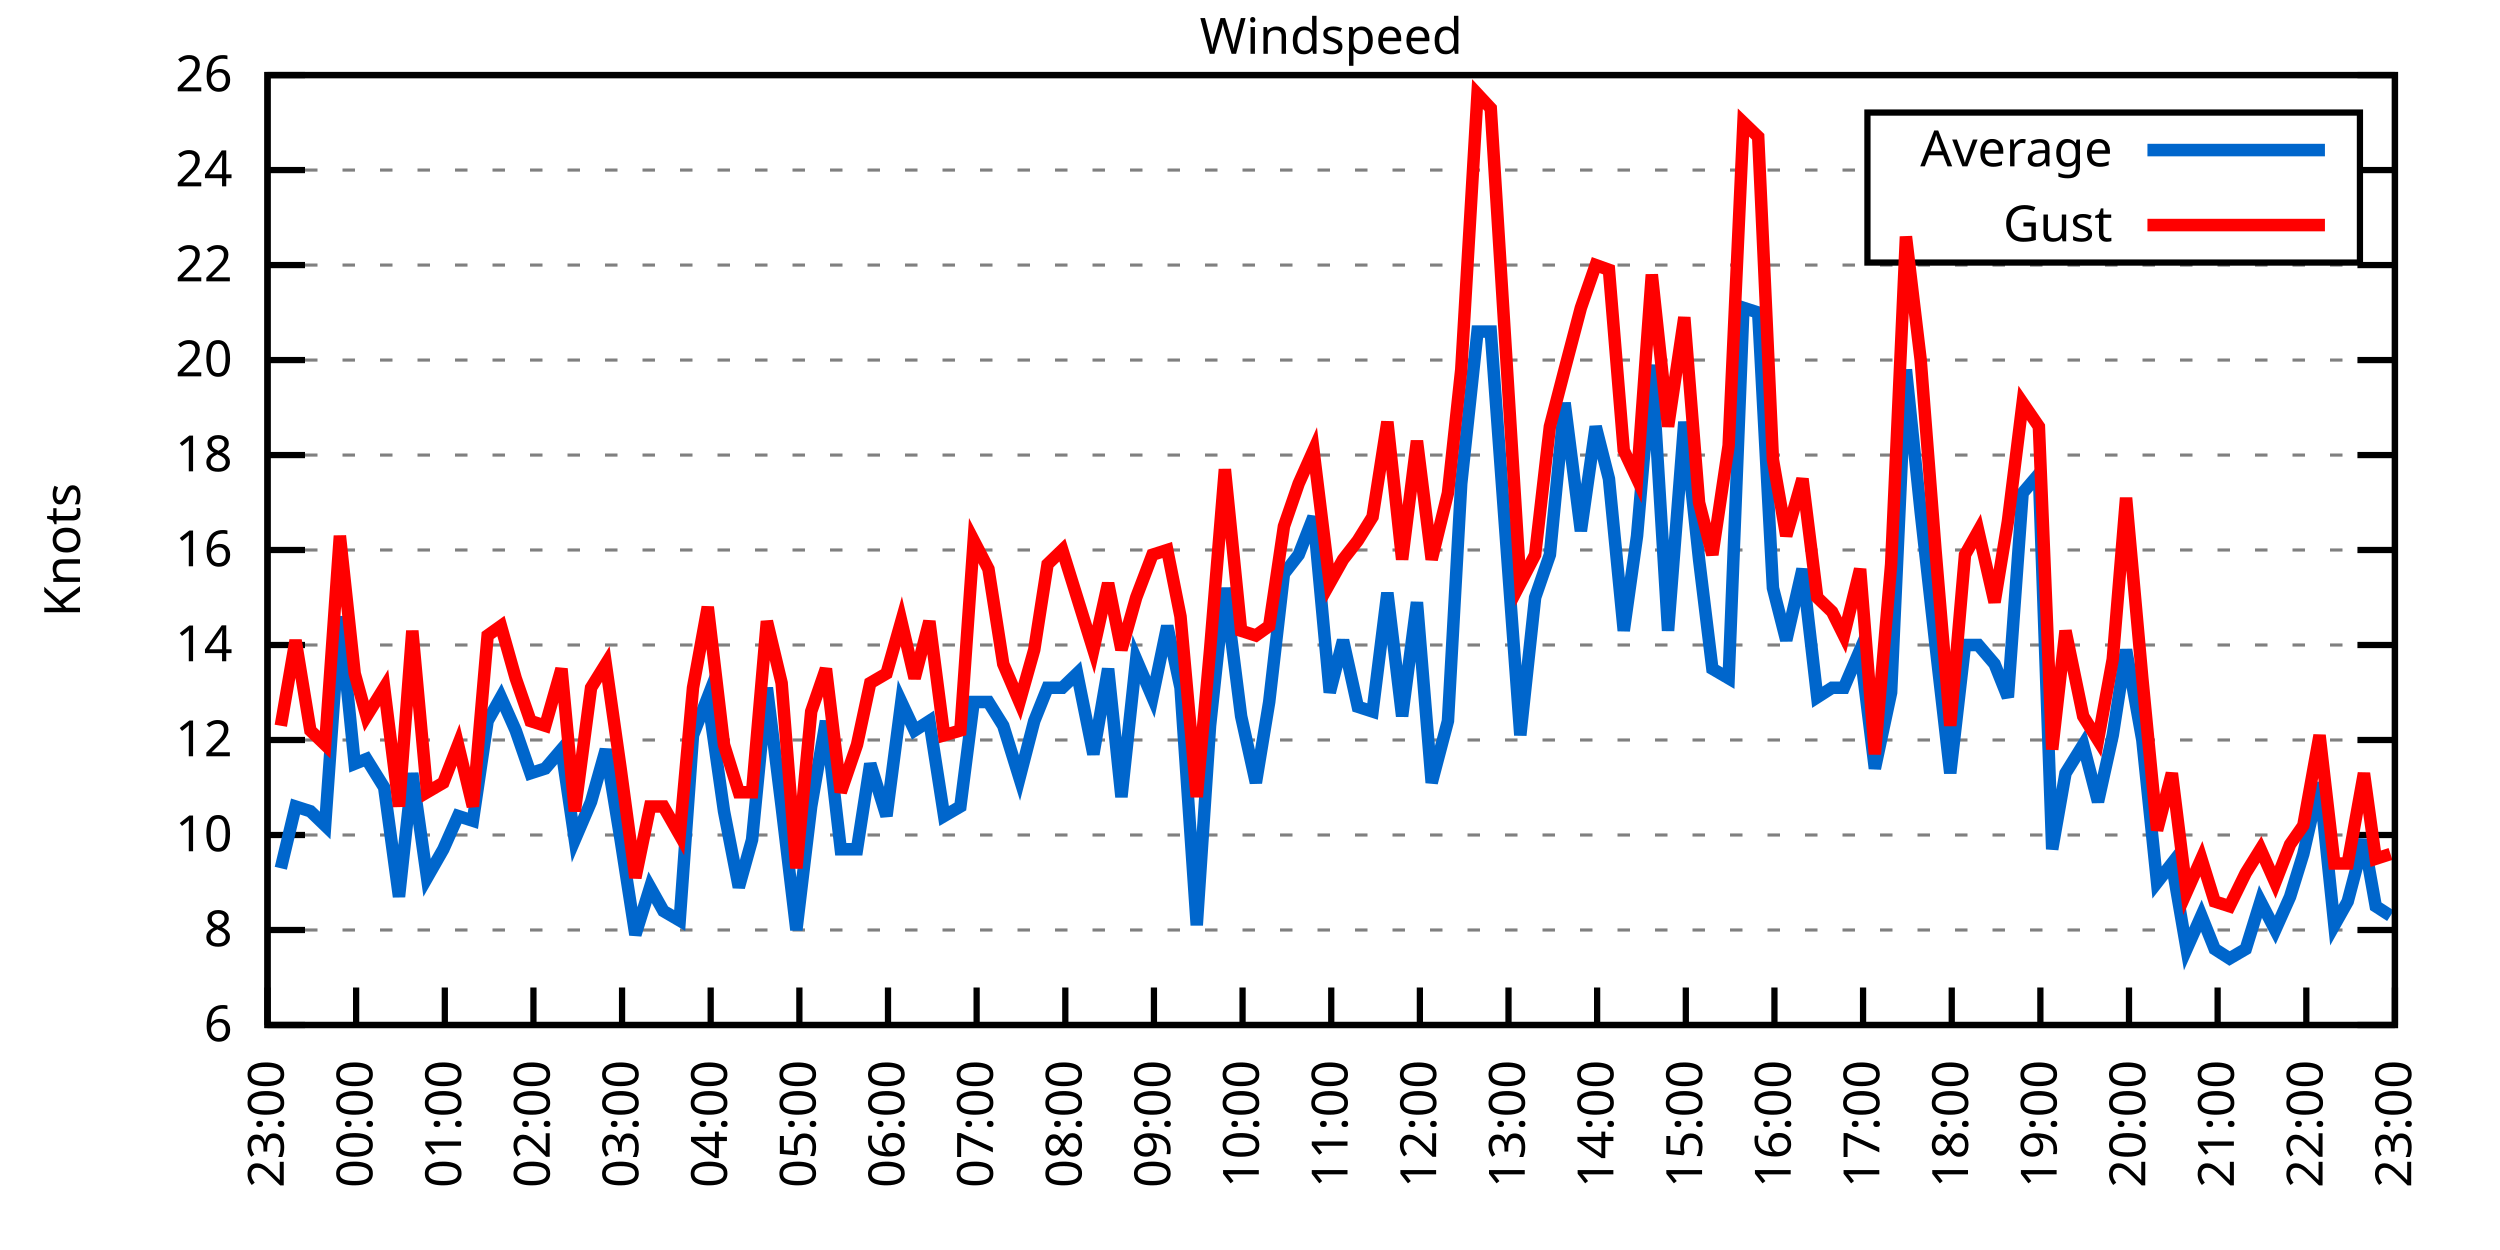
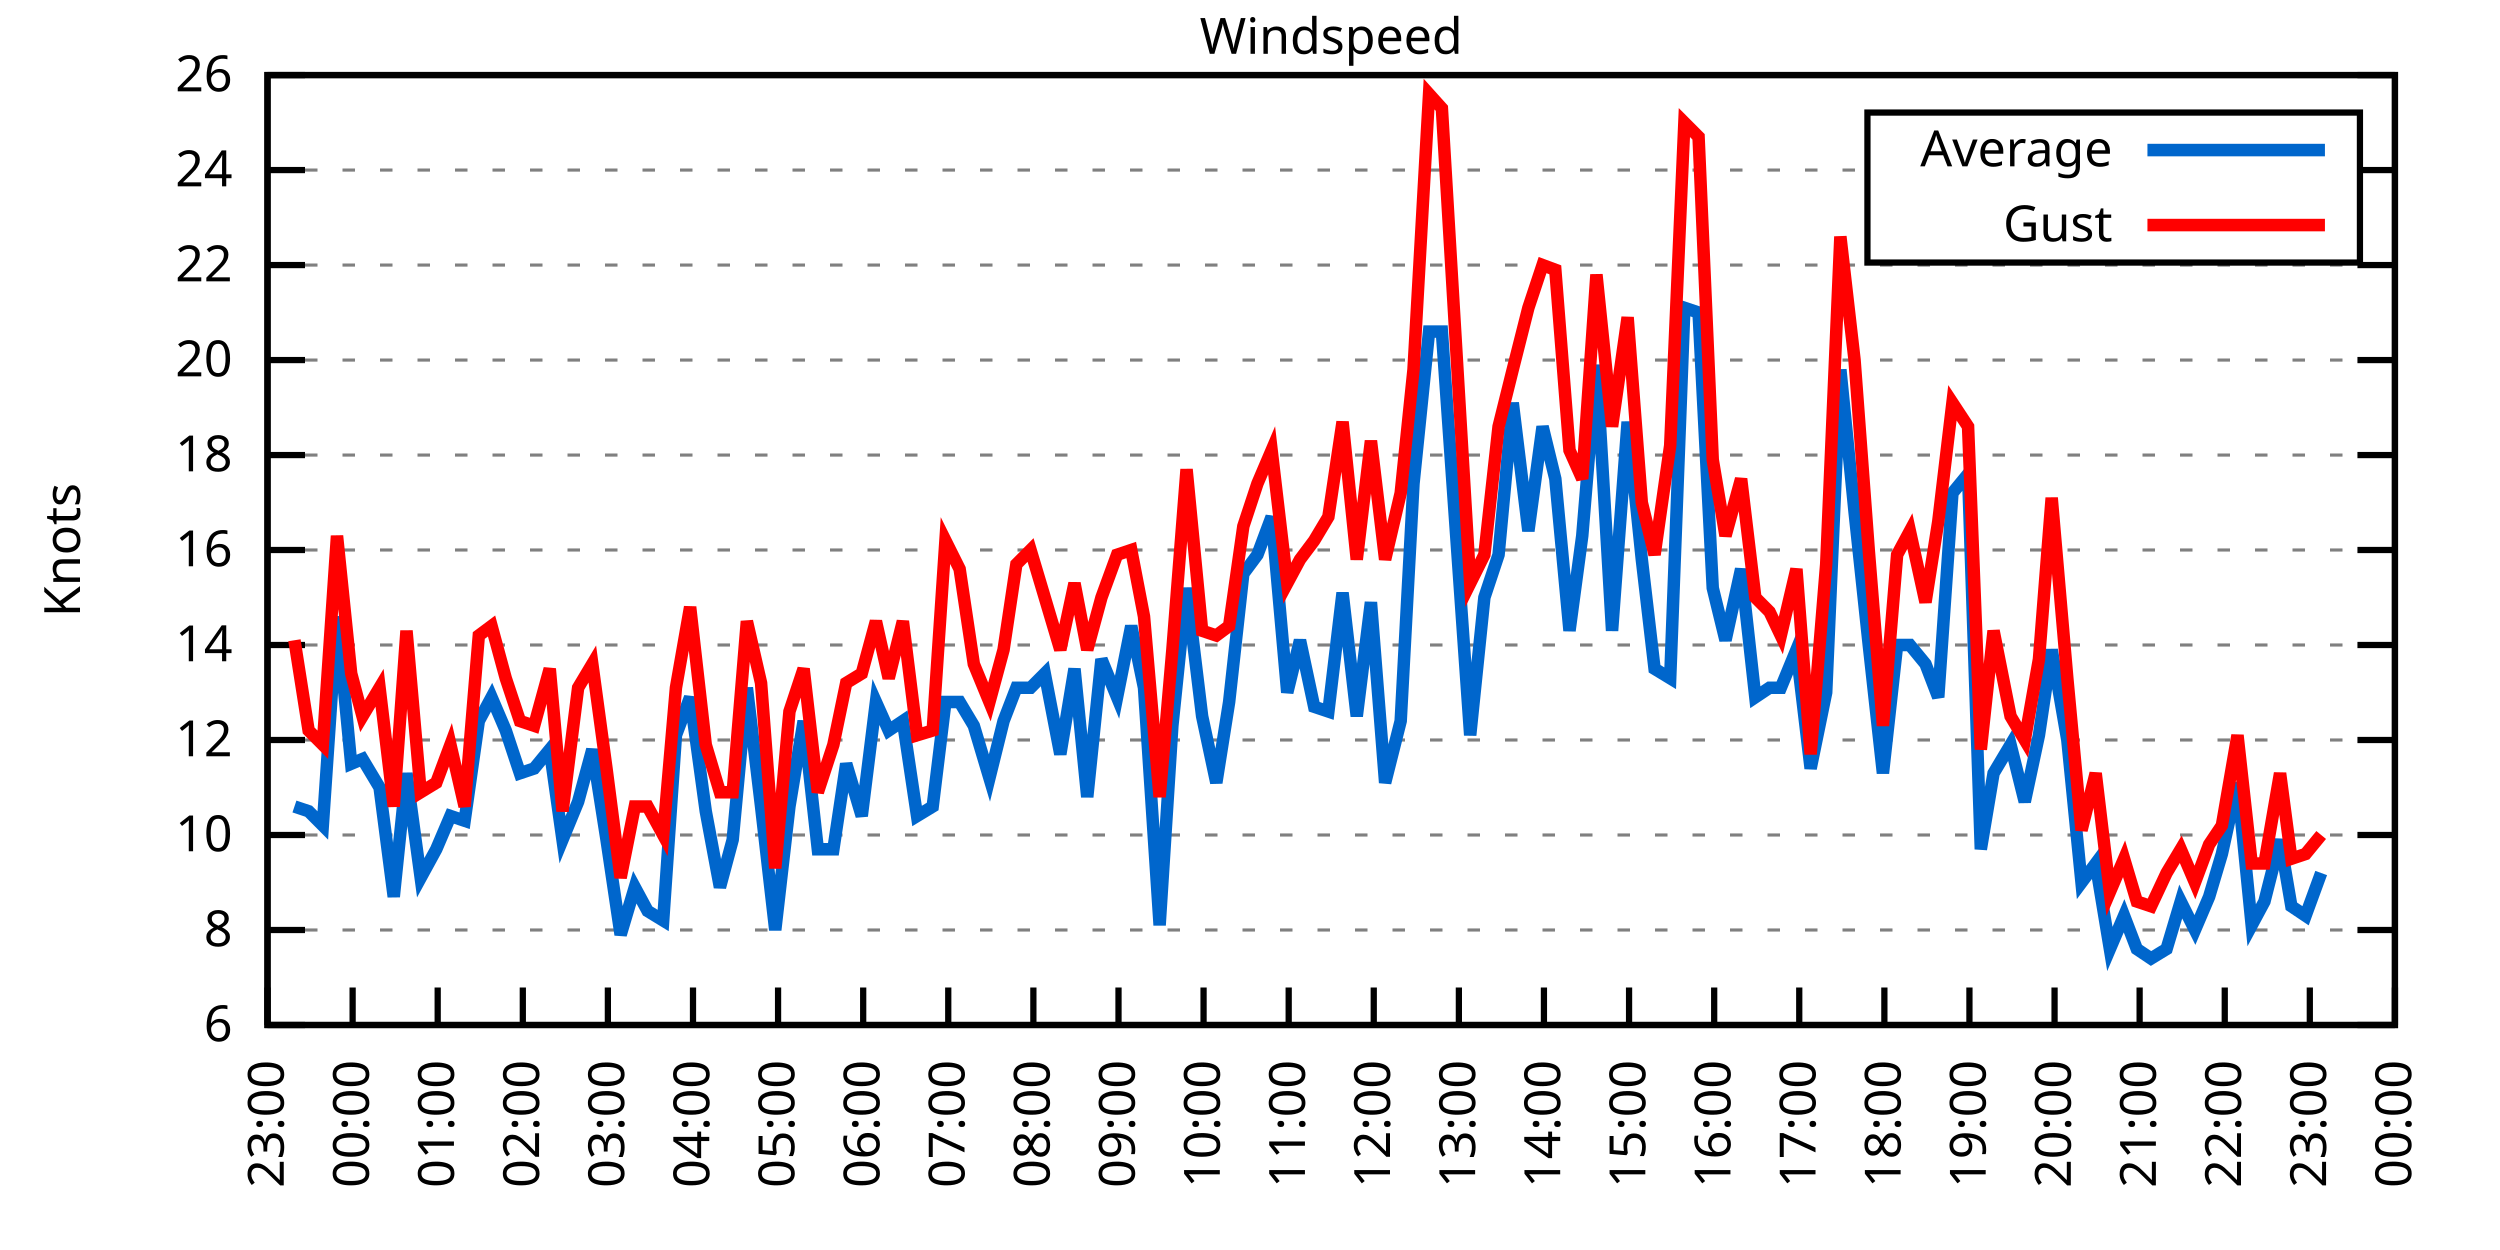
<svg xmlns="http://www.w3.org/2000/svg" xmlns:xlink="http://www.w3.org/1999/xlink" width="400" height="200" viewBox="0 0 400 200">
  <g id="gnuplot_canvas">
    <rect x="0" y="0" width="400" height="200" fill="none" />
    <defs>
      <circle id="gpDot" r="0.5" stroke-width="0.5" stroke="currentColor" />
      <path id="gpPt0" stroke-width="0.333" stroke="currentColor" d="M-1,0 h2 M0,-1 v2" />
      <path id="gpPt1" stroke-width="0.333" stroke="currentColor" d="M-1,-1 L1,1 M1,-1 L-1,1" />
      <path id="gpPt2" stroke-width="0.333" stroke="currentColor" d="M-1,0 L1,0 M0,-1 L0,1 M-1,-1 L1,1 M-1,1 L1,-1" />
      <rect id="gpPt3" stroke-width="0.333" stroke="currentColor" x="-1" y="-1" width="2" height="2" />
      <rect id="gpPt4" stroke-width="0.333" stroke="currentColor" fill="currentColor" x="-1" y="-1" width="2" height="2" />
      <circle id="gpPt5" stroke-width="0.333" stroke="currentColor" cx="0" cy="0" r="1" />
      <use xlink:href="#gpPt5" id="gpPt6" fill="currentColor" stroke="none" />
      <path id="gpPt7" stroke-width="0.333" stroke="currentColor" d="M0,-1.33 L-1.33,0.67 L1.33,0.67 z" />
      <use xlink:href="#gpPt7" id="gpPt8" fill="currentColor" stroke="none" />
      <use xlink:href="#gpPt7" id="gpPt9" stroke="currentColor" transform="rotate(180)" />
      <use xlink:href="#gpPt9" id="gpPt10" fill="currentColor" stroke="none" />
      <use xlink:href="#gpPt3" id="gpPt11" stroke="currentColor" transform="rotate(45)" />
      <use xlink:href="#gpPt11" id="gpPt12" fill="currentColor" stroke="none" />
      <path id="gpPt13" stroke-width="0.333" stroke="currentColor" d="M0,1.330 L1.265,0.411 L0.782,-1.067 L-0.782,-1.076 L-1.265,0.411 z" />
      <use xlink:href="#gpPt13" id="gpPt14" fill="currentColor" stroke="none" />
      <filter id="textbox" filterUnits="objectBoundingBox" x="0" y="0" height="1" width="1">
        <feFlood flood-color="white" flood-opacity="1" result="bgnd" />
        <feComposite in="SourceGraphic" in2="bgnd" operator="atop" />
      </filter>
      <filter id="greybox" filterUnits="objectBoundingBox" x="0" y="0" height="1" width="1">
        <feFlood flood-color="lightgrey" flood-opacity="1" result="grey" />
        <feComposite in="SourceGraphic" in2="grey" operator="atop" />
      </filter>
    </defs>
    <g fill="none" color="white" stroke="currentColor" stroke-width="1.00" stroke-linecap="butt" stroke-linejoin="miter">
</g>
    <g fill="none" color="black" stroke="currentColor" stroke-width="1.00" stroke-linecap="butt" stroke-linejoin="miter">
      <g stroke="none" shape-rendering="crispEdges">
        <polygon fill="rgb(255, 255, 255)" points="42.80,164.00 383.18,164.00 383.18,12.02 42.80,12.02 " />
      </g>
    </g>
    <g fill="none" color="black" stroke="currentColor" stroke-width="1.00" stroke-linecap="butt" stroke-linejoin="miter">
</g>
    <g fill="none" color="black" stroke="black" stroke-width="0.50" stroke-linecap="butt" stroke-linejoin="miter">
</g>
    <g fill="none" color="gray" stroke="currentColor" stroke-width="0.50" stroke-linecap="butt" stroke-linejoin="miter">
      <path stroke="gray" stroke-dasharray="2,4" class="gridline" d="M42.80,164.00 L383.19,164.00  " />
    </g>
    <g fill="none" color="gray" stroke="gray" stroke-width="1.00" stroke-linecap="butt" stroke-linejoin="miter">
</g>
    <g fill="none" color="black" stroke="currentColor" stroke-width="1.00" stroke-linecap="butt" stroke-linejoin="miter">
      <path stroke="black" d="M42.80,164.00 L48.80,164.00 M383.19,164.00 L377.19,164.00  " />
      <g transform="translate(37.20,166.60)" stroke="none" fill="black" font-family="Sans" font-size="8.00" text-anchor="end">
        <text>
          <tspan font-family="Sans"> 6</tspan>
        </text>
      </g>
    </g>
    <g fill="none" color="black" stroke="currentColor" stroke-width="1.00" stroke-linecap="butt" stroke-linejoin="miter">
</g>
    <g fill="none" color="black" stroke="black" stroke-width="0.50" stroke-linecap="butt" stroke-linejoin="miter">
</g>
    <g fill="none" color="gray" stroke="currentColor" stroke-width="0.50" stroke-linecap="butt" stroke-linejoin="miter">
      <path stroke="gray" stroke-dasharray="2,4" class="gridline" d="M42.80,148.80 L383.19,148.80  " />
    </g>
    <g fill="none" color="gray" stroke="gray" stroke-width="1.00" stroke-linecap="butt" stroke-linejoin="miter">
</g>
    <g fill="none" color="black" stroke="currentColor" stroke-width="1.00" stroke-linecap="butt" stroke-linejoin="miter">
      <path stroke="black" d="M42.80,148.80 L48.80,148.80 M383.19,148.80 L377.19,148.80  " />
      <g transform="translate(37.20,151.40)" stroke="none" fill="black" font-family="Sans" font-size="8.00" text-anchor="end">
        <text>
          <tspan font-family="Sans"> 8</tspan>
        </text>
      </g>
    </g>
    <g fill="none" color="black" stroke="currentColor" stroke-width="1.00" stroke-linecap="butt" stroke-linejoin="miter">
</g>
    <g fill="none" color="black" stroke="black" stroke-width="0.50" stroke-linecap="butt" stroke-linejoin="miter">
</g>
    <g fill="none" color="gray" stroke="currentColor" stroke-width="0.50" stroke-linecap="butt" stroke-linejoin="miter">
      <path stroke="gray" stroke-dasharray="2,4" class="gridline" d="M42.80,133.60 L383.19,133.60  " />
    </g>
    <g fill="none" color="gray" stroke="gray" stroke-width="1.00" stroke-linecap="butt" stroke-linejoin="miter">
</g>
    <g fill="none" color="black" stroke="currentColor" stroke-width="1.00" stroke-linecap="butt" stroke-linejoin="miter">
      <path stroke="black" d="M42.80,133.60 L48.80,133.60 M383.19,133.60 L377.19,133.60  " />
      <g transform="translate(37.20,136.20)" stroke="none" fill="black" font-family="Sans" font-size="8.00" text-anchor="end">
        <text>
          <tspan font-family="Sans"> 10</tspan>
        </text>
      </g>
    </g>
    <g fill="none" color="black" stroke="currentColor" stroke-width="1.00" stroke-linecap="butt" stroke-linejoin="miter">
</g>
    <g fill="none" color="black" stroke="black" stroke-width="0.50" stroke-linecap="butt" stroke-linejoin="miter">
</g>
    <g fill="none" color="gray" stroke="currentColor" stroke-width="0.50" stroke-linecap="butt" stroke-linejoin="miter">
      <path stroke="gray" stroke-dasharray="2,4" class="gridline" d="M42.80,118.40 L383.19,118.40  " />
    </g>
    <g fill="none" color="gray" stroke="gray" stroke-width="1.00" stroke-linecap="butt" stroke-linejoin="miter">
</g>
    <g fill="none" color="black" stroke="currentColor" stroke-width="1.00" stroke-linecap="butt" stroke-linejoin="miter">
      <path stroke="black" d="M42.80,118.40 L48.80,118.40 M383.19,118.40 L377.19,118.40  " />
      <g transform="translate(37.20,121.00)" stroke="none" fill="black" font-family="Sans" font-size="8.00" text-anchor="end">
        <text>
          <tspan font-family="Sans"> 12</tspan>
        </text>
      </g>
    </g>
    <g fill="none" color="black" stroke="currentColor" stroke-width="1.00" stroke-linecap="butt" stroke-linejoin="miter">
</g>
    <g fill="none" color="black" stroke="black" stroke-width="0.50" stroke-linecap="butt" stroke-linejoin="miter">
</g>
    <g fill="none" color="gray" stroke="currentColor" stroke-width="0.50" stroke-linecap="butt" stroke-linejoin="miter">
      <path stroke="gray" stroke-dasharray="2,4" class="gridline" d="M42.80,103.20 L383.19,103.20  " />
    </g>
    <g fill="none" color="gray" stroke="gray" stroke-width="1.00" stroke-linecap="butt" stroke-linejoin="miter">
</g>
    <g fill="none" color="black" stroke="currentColor" stroke-width="1.00" stroke-linecap="butt" stroke-linejoin="miter">
      <path stroke="black" d="M42.80,103.20 L48.80,103.20 M383.19,103.20 L377.19,103.20  " />
      <g transform="translate(37.20,105.80)" stroke="none" fill="black" font-family="Sans" font-size="8.00" text-anchor="end">
        <text>
          <tspan font-family="Sans"> 14</tspan>
        </text>
      </g>
    </g>
    <g fill="none" color="black" stroke="currentColor" stroke-width="1.00" stroke-linecap="butt" stroke-linejoin="miter">
</g>
    <g fill="none" color="black" stroke="black" stroke-width="0.50" stroke-linecap="butt" stroke-linejoin="miter">
</g>
    <g fill="none" color="gray" stroke="currentColor" stroke-width="0.50" stroke-linecap="butt" stroke-linejoin="miter">
      <path stroke="gray" stroke-dasharray="2,4" class="gridline" d="M42.80,88.00 L383.19,88.00  " />
    </g>
    <g fill="none" color="gray" stroke="gray" stroke-width="1.00" stroke-linecap="butt" stroke-linejoin="miter">
</g>
    <g fill="none" color="black" stroke="currentColor" stroke-width="1.00" stroke-linecap="butt" stroke-linejoin="miter">
      <path stroke="black" d="M42.80,88.00 L48.80,88.00 M383.19,88.00 L377.19,88.00  " />
      <g transform="translate(37.20,90.60)" stroke="none" fill="black" font-family="Sans" font-size="8.00" text-anchor="end">
        <text>
          <tspan font-family="Sans"> 16</tspan>
        </text>
      </g>
    </g>
    <g fill="none" color="black" stroke="currentColor" stroke-width="1.00" stroke-linecap="butt" stroke-linejoin="miter">
</g>
    <g fill="none" color="black" stroke="black" stroke-width="0.50" stroke-linecap="butt" stroke-linejoin="miter">
</g>
    <g fill="none" color="gray" stroke="currentColor" stroke-width="0.50" stroke-linecap="butt" stroke-linejoin="miter">
      <path stroke="gray" stroke-dasharray="2,4" class="gridline" d="M42.80,72.81 L383.19,72.81  " />
    </g>
    <g fill="none" color="gray" stroke="gray" stroke-width="1.00" stroke-linecap="butt" stroke-linejoin="miter">
</g>
    <g fill="none" color="black" stroke="currentColor" stroke-width="1.00" stroke-linecap="butt" stroke-linejoin="miter">
      <path stroke="black" d="M42.80,72.81 L48.80,72.81 M383.19,72.81 L377.19,72.81  " />
      <g transform="translate(37.20,75.41)" stroke="none" fill="black" font-family="Sans" font-size="8.00" text-anchor="end">
        <text>
          <tspan font-family="Sans"> 18</tspan>
        </text>
      </g>
    </g>
    <g fill="none" color="black" stroke="currentColor" stroke-width="1.00" stroke-linecap="butt" stroke-linejoin="miter">
</g>
    <g fill="none" color="black" stroke="black" stroke-width="0.50" stroke-linecap="butt" stroke-linejoin="miter">
</g>
    <g fill="none" color="gray" stroke="currentColor" stroke-width="0.50" stroke-linecap="butt" stroke-linejoin="miter">
      <path stroke="gray" stroke-dasharray="2,4" class="gridline" d="M42.80,57.61 L383.19,57.61  " />
    </g>
    <g fill="none" color="gray" stroke="gray" stroke-width="1.00" stroke-linecap="butt" stroke-linejoin="miter">
</g>
    <g fill="none" color="black" stroke="currentColor" stroke-width="1.00" stroke-linecap="butt" stroke-linejoin="miter">
      <path stroke="black" d="M42.80,57.61 L48.80,57.61 M383.19,57.61 L377.19,57.61  " />
      <g transform="translate(37.20,60.21)" stroke="none" fill="black" font-family="Sans" font-size="8.00" text-anchor="end">
        <text>
          <tspan font-family="Sans"> 20</tspan>
        </text>
      </g>
    </g>
    <g fill="none" color="black" stroke="currentColor" stroke-width="1.00" stroke-linecap="butt" stroke-linejoin="miter">
</g>
    <g fill="none" color="black" stroke="black" stroke-width="0.50" stroke-linecap="butt" stroke-linejoin="miter">
</g>
    <g fill="none" color="gray" stroke="currentColor" stroke-width="0.50" stroke-linecap="butt" stroke-linejoin="miter">
      <path stroke="gray" stroke-dasharray="2,4" class="gridline" d="M42.80,42.41 L383.19,42.41  " />
    </g>
    <g fill="none" color="gray" stroke="gray" stroke-width="1.00" stroke-linecap="butt" stroke-linejoin="miter">
</g>
    <g fill="none" color="black" stroke="currentColor" stroke-width="1.00" stroke-linecap="butt" stroke-linejoin="miter">
      <path stroke="black" d="M42.80,42.41 L48.80,42.41 M383.19,42.41 L377.19,42.41  " />
      <g transform="translate(37.20,45.01)" stroke="none" fill="black" font-family="Sans" font-size="8.00" text-anchor="end">
        <text>
          <tspan font-family="Sans"> 22</tspan>
        </text>
      </g>
    </g>
    <g fill="none" color="black" stroke="currentColor" stroke-width="1.00" stroke-linecap="butt" stroke-linejoin="miter">
</g>
    <g fill="none" color="black" stroke="black" stroke-width="0.50" stroke-linecap="butt" stroke-linejoin="miter">
</g>
    <g fill="none" color="gray" stroke="currentColor" stroke-width="0.50" stroke-linecap="butt" stroke-linejoin="miter">
      <path stroke="gray" stroke-dasharray="2,4" class="gridline" d="M42.80,27.21 L298.79,27.21 M377.59,27.21 L383.19,27.21  " />
    </g>
    <g fill="none" color="gray" stroke="gray" stroke-width="1.00" stroke-linecap="butt" stroke-linejoin="miter">
</g>
    <g fill="none" color="black" stroke="currentColor" stroke-width="1.00" stroke-linecap="butt" stroke-linejoin="miter">
      <path stroke="black" d="M42.80,27.21 L48.80,27.21 M383.19,27.21 L377.19,27.21  " />
      <g transform="translate(37.20,29.81)" stroke="none" fill="black" font-family="Sans" font-size="8.00" text-anchor="end">
        <text>
          <tspan font-family="Sans"> 24</tspan>
        </text>
      </g>
    </g>
    <g fill="none" color="black" stroke="currentColor" stroke-width="1.00" stroke-linecap="butt" stroke-linejoin="miter">
</g>
    <g fill="none" color="black" stroke="black" stroke-width="0.50" stroke-linecap="butt" stroke-linejoin="miter">
</g>
    <g fill="none" color="gray" stroke="currentColor" stroke-width="0.50" stroke-linecap="butt" stroke-linejoin="miter">
      <path stroke="gray" stroke-dasharray="2,4" class="gridline" d="M42.80,12.01 L383.19,12.01  " />
    </g>
    <g fill="none" color="gray" stroke="gray" stroke-width="1.00" stroke-linecap="butt" stroke-linejoin="miter">
</g>
    <g fill="none" color="black" stroke="currentColor" stroke-width="1.00" stroke-linecap="butt" stroke-linejoin="miter">
      <path stroke="black" d="M42.80,12.01 L48.80,12.01 M383.19,12.01 L377.19,12.01  " />
      <g transform="translate(37.20,14.61)" stroke="none" fill="black" font-family="Sans" font-size="8.00" text-anchor="end">
        <text>
          <tspan font-family="Sans"> 26</tspan>
        </text>
      </g>
    </g>
    <g fill="none" color="black" stroke="currentColor" stroke-width="1.00" stroke-linecap="butt" stroke-linejoin="miter">
      <path stroke="black" d="M42.80,164.00 L42.80,158.00  " />
      <g transform="translate(45.40,169.60) rotate(270.00)" stroke="none" fill="black" font-family="Sans" font-size="8.00" text-anchor="end">
        <text>
          <tspan font-family="Sans">23:00</tspan>
        </text>
      </g>
    </g>
    <g fill="none" color="black" stroke="currentColor" stroke-width="1.00" stroke-linecap="butt" stroke-linejoin="miter">
-       <path stroke="black" d="M56.98,164.00 L56.98,158.00  " />
-       <g transform="translate(59.58,169.60) rotate(270.00)" stroke="none" fill="black" font-family="Sans" font-size="8.00" text-anchor="end">
+       <path stroke="black" d="M56.42,164.00 L56.42,158.00  " />
+       <g transform="translate(59.02,169.60) rotate(270.00)" stroke="none" fill="black" font-family="Sans" font-size="8.00" text-anchor="end">
        <text>
          <tspan font-family="Sans">00:00</tspan>
        </text>
      </g>
    </g>
    <g fill="none" color="black" stroke="currentColor" stroke-width="1.00" stroke-linecap="butt" stroke-linejoin="miter">
-       <path stroke="black" d="M71.17,164.00 L71.17,158.00  " />
-       <g transform="translate(73.77,169.60) rotate(270.00)" stroke="none" fill="black" font-family="Sans" font-size="8.00" text-anchor="end">
+       <path stroke="black" d="M70.03,164.00 L70.03,158.00  " />
+       <g transform="translate(72.63,169.60) rotate(270.00)" stroke="none" fill="black" font-family="Sans" font-size="8.00" text-anchor="end">
        <text>
          <tspan font-family="Sans">01:00</tspan>
        </text>
      </g>
    </g>
    <g fill="none" color="black" stroke="currentColor" stroke-width="1.00" stroke-linecap="butt" stroke-linejoin="miter">
-       <path stroke="black" d="M85.35,164.00 L85.35,158.00  " />
-       <g transform="translate(87.95,169.60) rotate(270.00)" stroke="none" fill="black" font-family="Sans" font-size="8.00" text-anchor="end">
+       <path stroke="black" d="M83.65,164.00 L83.65,158.00  " />
+       <g transform="translate(86.25,169.60) rotate(270.00)" stroke="none" fill="black" font-family="Sans" font-size="8.00" text-anchor="end">
        <text>
          <tspan font-family="Sans">02:00</tspan>
        </text>
      </g>
    </g>
    <g fill="none" color="black" stroke="currentColor" stroke-width="1.00" stroke-linecap="butt" stroke-linejoin="miter">
-       <path stroke="black" d="M99.53,164.00 L99.53,158.00  " />
-       <g transform="translate(102.13,169.60) rotate(270.00)" stroke="none" fill="black" font-family="Sans" font-size="8.00" text-anchor="end">
+       <path stroke="black" d="M97.26,164.00 L97.26,158.00  " />
+       <g transform="translate(99.86,169.60) rotate(270.00)" stroke="none" fill="black" font-family="Sans" font-size="8.00" text-anchor="end">
        <text>
          <tspan font-family="Sans">03:00</tspan>
        </text>
      </g>
    </g>
    <g fill="none" color="black" stroke="currentColor" stroke-width="1.00" stroke-linecap="butt" stroke-linejoin="miter">
-       <path stroke="black" d="M113.71,164.00 L113.71,158.00  " />
-       <g transform="translate(116.31,169.60) rotate(270.00)" stroke="none" fill="black" font-family="Sans" font-size="8.00" text-anchor="end">
+       <path stroke="black" d="M110.88,164.00 L110.88,158.00  " />
+       <g transform="translate(113.48,169.60) rotate(270.00)" stroke="none" fill="black" font-family="Sans" font-size="8.00" text-anchor="end">
        <text>
          <tspan font-family="Sans">04:00</tspan>
        </text>
      </g>
    </g>
    <g fill="none" color="black" stroke="currentColor" stroke-width="1.00" stroke-linecap="butt" stroke-linejoin="miter">
-       <path stroke="black" d="M127.90,164.00 L127.90,158.00  " />
-       <g transform="translate(130.50,169.60) rotate(270.00)" stroke="none" fill="black" font-family="Sans" font-size="8.00" text-anchor="end">
+       <path stroke="black" d="M124.49,164.00 L124.49,158.00  " />
+       <g transform="translate(127.09,169.60) rotate(270.00)" stroke="none" fill="black" font-family="Sans" font-size="8.00" text-anchor="end">
        <text>
          <tspan font-family="Sans">05:00</tspan>
        </text>
      </g>
    </g>
    <g fill="none" color="black" stroke="currentColor" stroke-width="1.00" stroke-linecap="butt" stroke-linejoin="miter">
-       <path stroke="black" d="M142.08,164.00 L142.08,158.00  " />
-       <g transform="translate(144.68,169.60) rotate(270.00)" stroke="none" fill="black" font-family="Sans" font-size="8.00" text-anchor="end">
+       <path stroke="black" d="M138.11,164.00 L138.11,158.00  " />
+       <g transform="translate(140.71,169.60) rotate(270.00)" stroke="none" fill="black" font-family="Sans" font-size="8.00" text-anchor="end">
        <text>
          <tspan font-family="Sans">06:00</tspan>
        </text>
      </g>
    </g>
    <g fill="none" color="black" stroke="currentColor" stroke-width="1.00" stroke-linecap="butt" stroke-linejoin="miter">
-       <path stroke="black" d="M156.26,164.00 L156.26,158.00  " />
-       <g transform="translate(158.86,169.60) rotate(270.00)" stroke="none" fill="black" font-family="Sans" font-size="8.00" text-anchor="end">
+       <path stroke="black" d="M151.72,164.00 L151.72,158.00  " />
+       <g transform="translate(154.32,169.60) rotate(270.00)" stroke="none" fill="black" font-family="Sans" font-size="8.00" text-anchor="end">
        <text>
          <tspan font-family="Sans">07:00</tspan>
        </text>
      </g>
    </g>
    <g fill="none" color="black" stroke="currentColor" stroke-width="1.00" stroke-linecap="butt" stroke-linejoin="miter">
-       <path stroke="black" d="M170.45,164.00 L170.45,158.00  " />
-       <g transform="translate(173.05,169.60) rotate(270.00)" stroke="none" fill="black" font-family="Sans" font-size="8.00" text-anchor="end">
+       <path stroke="black" d="M165.34,164.00 L165.34,158.00  " />
+       <g transform="translate(167.94,169.60) rotate(270.00)" stroke="none" fill="black" font-family="Sans" font-size="8.00" text-anchor="end">
        <text>
          <tspan font-family="Sans">08:00</tspan>
        </text>
      </g>
    </g>
    <g fill="none" color="black" stroke="currentColor" stroke-width="1.00" stroke-linecap="butt" stroke-linejoin="miter">
-       <path stroke="black" d="M184.63,164.00 L184.63,158.00  " />
-       <g transform="translate(187.23,169.60) rotate(270.00)" stroke="none" fill="black" font-family="Sans" font-size="8.00" text-anchor="end">
+       <path stroke="black" d="M178.96,164.00 L178.96,158.00  " />
+       <g transform="translate(181.56,169.60) rotate(270.00)" stroke="none" fill="black" font-family="Sans" font-size="8.00" text-anchor="end">
        <text>
          <tspan font-family="Sans">09:00</tspan>
        </text>
      </g>
    </g>
    <g fill="none" color="black" stroke="currentColor" stroke-width="1.00" stroke-linecap="butt" stroke-linejoin="miter">
-       <path stroke="black" d="M198.81,164.00 L198.81,158.00  " />
-       <g transform="translate(201.41,169.60) rotate(270.00)" stroke="none" fill="black" font-family="Sans" font-size="8.00" text-anchor="end">
+       <path stroke="black" d="M192.57,164.00 L192.57,158.00  " />
+       <g transform="translate(195.17,169.60) rotate(270.00)" stroke="none" fill="black" font-family="Sans" font-size="8.00" text-anchor="end">
        <text>
          <tspan font-family="Sans">10:00</tspan>
        </text>
      </g>
    </g>
    <g fill="none" color="black" stroke="currentColor" stroke-width="1.00" stroke-linecap="butt" stroke-linejoin="miter">
-       <path stroke="black" d="M213.00,164.00 L213.00,158.00  " />
-       <g transform="translate(215.60,169.60) rotate(270.00)" stroke="none" fill="black" font-family="Sans" font-size="8.00" text-anchor="end">
+       <path stroke="black" d="M206.19,164.00 L206.19,158.00  " />
+       <g transform="translate(208.79,169.60) rotate(270.00)" stroke="none" fill="black" font-family="Sans" font-size="8.00" text-anchor="end">
        <text>
          <tspan font-family="Sans">11:00</tspan>
        </text>
      </g>
    </g>
    <g fill="none" color="black" stroke="currentColor" stroke-width="1.00" stroke-linecap="butt" stroke-linejoin="miter">
-       <path stroke="black" d="M227.18,164.00 L227.18,158.00  " />
-       <g transform="translate(229.78,169.60) rotate(270.00)" stroke="none" fill="black" font-family="Sans" font-size="8.00" text-anchor="end">
+       <path stroke="black" d="M219.80,164.00 L219.80,158.00  " />
+       <g transform="translate(222.40,169.60) rotate(270.00)" stroke="none" fill="black" font-family="Sans" font-size="8.00" text-anchor="end">
        <text>
          <tspan font-family="Sans">12:00</tspan>
        </text>
      </g>
    </g>
    <g fill="none" color="black" stroke="currentColor" stroke-width="1.00" stroke-linecap="butt" stroke-linejoin="miter">
-       <path stroke="black" d="M241.36,164.00 L241.36,158.00  " />
-       <g transform="translate(243.96,169.60) rotate(270.00)" stroke="none" fill="black" font-family="Sans" font-size="8.00" text-anchor="end">
+       <path stroke="black" d="M233.42,164.00 L233.42,158.00  " />
+       <g transform="translate(236.02,169.60) rotate(270.00)" stroke="none" fill="black" font-family="Sans" font-size="8.00" text-anchor="end">
        <text>
          <tspan font-family="Sans">13:00</tspan>
        </text>
      </g>
    </g>
    <g fill="none" color="black" stroke="currentColor" stroke-width="1.00" stroke-linecap="butt" stroke-linejoin="miter">
-       <path stroke="black" d="M255.54,164.00 L255.54,158.00  " />
-       <g transform="translate(258.14,169.60) rotate(270.00)" stroke="none" fill="black" font-family="Sans" font-size="8.00" text-anchor="end">
+       <path stroke="black" d="M247.03,164.00 L247.03,158.00  " />
+       <g transform="translate(249.63,169.60) rotate(270.00)" stroke="none" fill="black" font-family="Sans" font-size="8.00" text-anchor="end">
        <text>
          <tspan font-family="Sans">14:00</tspan>
        </text>
      </g>
    </g>
    <g fill="none" color="black" stroke="currentColor" stroke-width="1.00" stroke-linecap="butt" stroke-linejoin="miter">
-       <path stroke="black" d="M269.73,164.00 L269.73,158.00  " />
-       <g transform="translate(272.33,169.60) rotate(270.00)" stroke="none" fill="black" font-family="Sans" font-size="8.00" text-anchor="end">
+       <path stroke="black" d="M260.65,164.00 L260.65,158.00  " />
+       <g transform="translate(263.25,169.60) rotate(270.00)" stroke="none" fill="black" font-family="Sans" font-size="8.00" text-anchor="end">
        <text>
          <tspan font-family="Sans">15:00</tspan>
        </text>
      </g>
    </g>
    <g fill="none" color="black" stroke="currentColor" stroke-width="1.00" stroke-linecap="butt" stroke-linejoin="miter">
-       <path stroke="black" d="M283.91,164.00 L283.91,158.00  " />
-       <g transform="translate(286.51,169.60) rotate(270.00)" stroke="none" fill="black" font-family="Sans" font-size="8.00" text-anchor="end">
+       <path stroke="black" d="M274.27,164.00 L274.27,158.00  " />
+       <g transform="translate(276.87,169.60) rotate(270.00)" stroke="none" fill="black" font-family="Sans" font-size="8.00" text-anchor="end">
        <text>
          <tspan font-family="Sans">16:00</tspan>
        </text>
      </g>
    </g>
    <g fill="none" color="black" stroke="currentColor" stroke-width="1.00" stroke-linecap="butt" stroke-linejoin="miter">
-       <path stroke="black" d="M298.09,164.00 L298.09,158.00  " />
-       <g transform="translate(300.69,169.60) rotate(270.00)" stroke="none" fill="black" font-family="Sans" font-size="8.00" text-anchor="end">
+       <path stroke="black" d="M287.88,164.00 L287.88,158.00  " />
+       <g transform="translate(290.48,169.60) rotate(270.00)" stroke="none" fill="black" font-family="Sans" font-size="8.00" text-anchor="end">
        <text>
          <tspan font-family="Sans">17:00</tspan>
        </text>
      </g>
    </g>
    <g fill="none" color="black" stroke="currentColor" stroke-width="1.00" stroke-linecap="butt" stroke-linejoin="miter">
-       <path stroke="black" d="M312.28,164.00 L312.28,158.00  " />
-       <g transform="translate(314.88,169.60) rotate(270.00)" stroke="none" fill="black" font-family="Sans" font-size="8.00" text-anchor="end">
+       <path stroke="black" d="M301.50,164.00 L301.50,158.00  " />
+       <g transform="translate(304.10,169.60) rotate(270.00)" stroke="none" fill="black" font-family="Sans" font-size="8.00" text-anchor="end">
        <text>
          <tspan font-family="Sans">18:00</tspan>
        </text>
      </g>
    </g>
    <g fill="none" color="black" stroke="currentColor" stroke-width="1.00" stroke-linecap="butt" stroke-linejoin="miter">
-       <path stroke="black" d="M326.46,164.00 L326.46,158.00  " />
-       <g transform="translate(329.06,169.60) rotate(270.00)" stroke="none" fill="black" font-family="Sans" font-size="8.00" text-anchor="end">
+       <path stroke="black" d="M315.11,164.00 L315.11,158.00  " />
+       <g transform="translate(317.71,169.60) rotate(270.00)" stroke="none" fill="black" font-family="Sans" font-size="8.00" text-anchor="end">
        <text>
          <tspan font-family="Sans">19:00</tspan>
        </text>
      </g>
    </g>
    <g fill="none" color="black" stroke="currentColor" stroke-width="1.00" stroke-linecap="butt" stroke-linejoin="miter">
-       <path stroke="black" d="M340.64,164.00 L340.64,158.00  " />
-       <g transform="translate(343.24,169.60) rotate(270.00)" stroke="none" fill="black" font-family="Sans" font-size="8.00" text-anchor="end">
+       <path stroke="black" d="M328.73,164.00 L328.73,158.00  " />
+       <g transform="translate(331.33,169.60) rotate(270.00)" stroke="none" fill="black" font-family="Sans" font-size="8.00" text-anchor="end">
        <text>
          <tspan font-family="Sans">20:00</tspan>
        </text>
      </g>
    </g>
    <g fill="none" color="black" stroke="currentColor" stroke-width="1.00" stroke-linecap="butt" stroke-linejoin="miter">
-       <path stroke="black" d="M354.82,164.00 L354.82,158.00  " />
-       <g transform="translate(357.42,169.60) rotate(270.00)" stroke="none" fill="black" font-family="Sans" font-size="8.00" text-anchor="end">
+       <path stroke="black" d="M342.34,164.00 L342.34,158.00  " />
+       <g transform="translate(344.94,169.60) rotate(270.00)" stroke="none" fill="black" font-family="Sans" font-size="8.00" text-anchor="end">
        <text>
          <tspan font-family="Sans">21:00</tspan>
        </text>
      </g>
    </g>
    <g fill="none" color="black" stroke="currentColor" stroke-width="1.00" stroke-linecap="butt" stroke-linejoin="miter">
-       <path stroke="black" d="M369.01,164.00 L369.01,158.00  " />
-       <g transform="translate(371.61,169.60) rotate(270.00)" stroke="none" fill="black" font-family="Sans" font-size="8.00" text-anchor="end">
+       <path stroke="black" d="M355.96,164.00 L355.96,158.00  " />
+       <g transform="translate(358.56,169.60) rotate(270.00)" stroke="none" fill="black" font-family="Sans" font-size="8.00" text-anchor="end">
        <text>
          <tspan font-family="Sans">22:00</tspan>
+         </text>
+       </g>
+     </g>
+     <g fill="none" color="black" stroke="currentColor" stroke-width="1.00" stroke-linecap="butt" stroke-linejoin="miter">
+       <path stroke="black" d="M369.57,164.00 L369.57,158.00  " />
+       <g transform="translate(372.17,169.60) rotate(270.00)" stroke="none" fill="black" font-family="Sans" font-size="8.00" text-anchor="end">
+         <text>
+           <tspan font-family="Sans">23:00</tspan>
        </text>
      </g>
    </g>
    <g fill="none" color="black" stroke="currentColor" stroke-width="1.00" stroke-linecap="butt" stroke-linejoin="miter">
      <path stroke="black" d="M383.19,164.00 L383.19,158.00  " />
      <g transform="translate(385.79,169.60) rotate(270.00)" stroke="none" fill="black" font-family="Sans" font-size="8.00" text-anchor="end">
        <text>
-           <tspan font-family="Sans">23:00</tspan>
+           <tspan font-family="Sans">00:00</tspan>
        </text>
      </g>
    </g>
    <g fill="none" color="black" stroke="currentColor" stroke-width="1.00" stroke-linecap="butt" stroke-linejoin="miter">
</g>
    <g fill="none" color="black" stroke="currentColor" stroke-width="1.00" stroke-linecap="butt" stroke-linejoin="miter">
      <path stroke="black" d="M42.80,12.01 L42.80,164.00 L383.19,164.00 L383.19,12.01 L42.80,12.01 Z  " />
    </g>
    <g fill="none" color="black" stroke="currentColor" stroke-width="1.00" stroke-linecap="butt" stroke-linejoin="miter">
</g>
    <g fill="none" color="black" stroke="currentColor" stroke-width="1.00" stroke-linecap="butt" stroke-linejoin="miter">
      <path stroke="black" d="M298.79,42.01 L298.79,18.01 L377.59,18.01 L377.59,42.01 L298.79,42.01 Z  " />
    </g>
    <g id="Windspeed_plot_1">
      <g fill="none" color="white" stroke="black" stroke-width="2.00" stroke-linecap="butt" stroke-linejoin="miter">
</g>
      <g fill="none" color="black" stroke="currentColor" stroke-width="2.00" stroke-linecap="butt" stroke-linejoin="miter">
        <g transform="translate(337.99,26.61)" stroke="none" fill="black" font-family="Sans" font-size="8.00" text-anchor="end">
          <text>
            <tspan font-family="Sans">Average</tspan>
          </text>
        </g>
      </g>
      <g fill="none" color="black" stroke="currentColor" stroke-width="2.00" stroke-linecap="butt" stroke-linejoin="miter">
-         <path stroke="rgb(  0, 102, 204)" d="M343.59,24.01 L371.99,24.01 M44.93,138.92 L47.29,129.04 L49.66,129.80 L52.02,132.08 L54.38,98.64 L56.75,122.20   L58.64,121.44 L61.47,126.00 L63.84,143.48 L65.97,123.72 L68.33,140.44 L70.93,135.88 L73.29,130.56 L75.66,131.32   L78.02,115.36 L80.15,111.56 L82.51,116.88 L84.88,123.72 L87.24,122.96 L89.84,119.92 L91.97,134.36 L94.57,128.28   L96.93,119.92 L99.30,134.36 L101.66,149.56 L104.02,141.96 L106.15,145.76 L108.75,147.28 L110.88,117.64 L113.24,111.56   L115.84,129.80 L118.21,141.96 L120.33,134.36 L122.70,110.04 L125.06,129.04 L127.42,148.80 L129.79,129.04 L132.15,115.36   L134.52,135.88 L137.12,135.88 L139.24,122.20 L141.84,130.56 L144.21,112.32 L146.34,116.88 L148.70,115.36 L151.06,130.56   L153.66,129.04 L155.79,112.32 L158.15,112.32 L160.52,116.12 L163.12,124.48 L165.48,115.36 L167.61,110.04 L169.97,110.04   L172.34,107.76 L174.94,120.68 L177.30,107.00 L179.43,127.52 L181.79,105.48 L184.39,111.56 L186.76,100.16 L188.88,110.04   L191.48,148.04 L193.61,116.12 L195.98,94.08 L198.58,114.60 L200.94,125.24 L203.07,112.32 L205.43,91.80 L207.79,88.76   L210.16,82.69 L212.76,110.80 L214.89,102.44 L217.25,113.08 L219.61,113.84 L221.98,94.84 L224.34,114.60 L226.71,96.36   L229.07,125.24 L231.67,115.36 L233.80,77.37 L236.40,53.05 L238.52,53.05 L243.25,117.64 L245.62,95.60 L247.98,88.76   L250.34,64.45 L252.94,84.97 L255.31,68.25 L257.43,76.61 L259.80,100.92 L261.93,85.73 L264.29,58.37 L266.89,100.92   L269.49,67.49 L271.85,89.52 L273.98,107.00 L276.58,108.52 L278.95,49.25 L281.31,50.01 L283.67,94.08 L285.80,102.44   L288.40,91.04 L290.76,111.56 L293.13,110.04 L295.02,110.04 L297.62,103.96 L299.98,122.96 L302.58,110.80 L304.95,59.13   L307.31,81.93 L309.68,103.20 L312.04,123.72 L314.40,103.20 L316.53,103.20 L319.13,106.24 L321.26,111.56 L323.62,78.89   L326.22,75.85 L328.35,135.88 L330.48,123.72 L333.31,119.16 L335.68,128.28 L338.04,117.64 L340.17,103.96 L342.77,118.40   L345.13,141.20 L347.50,138.16 L349.86,151.84 L352.22,146.52 L354.35,151.84 L356.72,153.36 L359.32,151.84 L361.68,144.24   L364.04,148.80 L366.41,143.48 L368.53,136.64 L371.13,125.24 L373.50,148.04 L375.63,144.24 L378.23,134.36 L380.12,145.00   L382.48,146.52  " />
+         <path stroke="rgb(  0, 102, 204)" d="M343.59,24.01 L371.99,24.01 M47.11,129.04 L49.38,129.80 L51.65,132.08 L53.92,98.64 L56.19,122.20 L58.00,121.44   L60.73,126.00 L63.00,143.48 L65.04,123.72 L67.31,140.44 L69.80,135.88 L72.07,130.56 L74.34,131.32 L76.61,115.36   L78.65,111.56 L80.92,116.88 L83.19,123.72 L85.46,122.96 L87.96,119.92 L90.00,134.36 L92.50,128.28 L94.77,119.92   L97.04,134.36 L99.30,149.56 L101.57,141.96 L103.62,145.76 L106.11,147.28 L108.15,117.64 L110.42,111.56 L112.92,129.80   L115.19,141.96 L117.23,134.36 L119.50,110.04 L121.77,129.04 L124.04,148.80 L126.31,129.04 L128.58,115.36 L130.85,135.88   L133.34,135.88 L135.39,122.20 L137.88,130.56 L140.15,112.32 L142.19,116.88 L144.46,115.36 L146.73,130.56 L149.23,129.04   L151.27,112.32 L153.54,112.32 L155.81,116.12 L158.31,124.48 L160.57,115.36 L162.62,110.04 L164.89,110.04 L167.16,107.76   L169.65,120.68 L171.92,107.00 L173.96,127.52 L176.23,105.48 L178.73,111.56 L181.00,100.16 L183.04,110.04 L185.54,148.04   L187.58,116.12 L189.85,94.08 L192.34,114.60 L194.61,125.24 L196.66,112.32 L198.93,91.80 L201.19,88.76 L203.46,82.69   L205.96,110.80 L208.00,102.44 L210.27,113.08 L212.54,113.84 L214.81,94.84 L217.08,114.60 L219.35,96.36 L221.62,125.24   L224.11,115.36 L226.16,77.37 L228.65,53.05 L230.70,53.05 L235.23,117.64 L237.50,95.60 L239.77,88.76 L242.04,64.45   L244.54,84.97 L246.81,68.25 L248.85,76.61 L251.12,100.92 L253.16,85.73 L255.43,58.37 L257.93,100.92 L260.42,67.49   L262.69,89.52 L264.73,107.00 L267.23,108.52 L269.50,49.25 L271.77,50.01 L274.04,94.08 L276.08,102.44 L278.58,91.04   L280.85,111.56 L283.12,110.04 L284.93,110.04 L287.43,103.96 L289.70,122.96 L292.19,110.80 L294.46,59.13 L296.73,81.93   L299.00,103.20 L301.27,123.72 L303.54,103.20 L305.58,103.20 L308.08,106.24 L310.12,111.56 L312.39,78.89 L314.89,75.85   L316.93,135.88 L318.97,123.72 L321.69,119.16 L323.96,128.28 L326.23,117.64 L328.27,103.96 L330.77,118.40 L333.04,141.20   L335.31,138.16 L337.58,151.84 L339.85,146.52 L341.89,151.84 L344.16,153.36 L346.65,151.84 L348.92,144.24 L351.19,148.80   L353.46,143.48 L355.50,136.64 L358.00,125.24 L360.27,148.04 L362.31,144.24 L364.81,134.36 L366.62,145.00 L368.89,146.52   L371.39,139.68  " />
      </g>
    </g>
    <g id="Windspeed_plot_2">
      <g fill="none" color="black" stroke="currentColor" stroke-width="2.00" stroke-linecap="butt" stroke-linejoin="miter">
        <g transform="translate(337.99,38.61)" stroke="none" fill="black" font-family="Sans" font-size="8.00" text-anchor="end">
          <text>
            <tspan font-family="Sans">Gust</tspan>
          </text>
        </g>
      </g>
      <g fill="none" color="black" stroke="currentColor" stroke-width="2.00" stroke-linecap="butt" stroke-linejoin="miter">
-         <path stroke="rgb(255,   0,   0)" d="M343.59,36.01 L371.99,36.01 M44.93,116.12 L47.29,102.44 L49.66,116.88 L52.02,119.16 L54.38,85.73 L56.75,107.76   L58.64,114.60 L61.47,110.04 L63.84,129.04 L65.97,100.92 L68.33,126.76 L70.93,125.24 L73.29,119.16 L75.66,129.04   L78.02,101.68 L80.15,100.16 L82.51,108.52 L84.88,115.36 L87.24,116.12 L89.84,107.00 L91.97,129.80 L94.57,110.04   L96.93,106.24 L99.30,122.96 L101.66,140.44 L104.02,129.04 L106.15,129.04 L108.75,133.60 L110.88,110.04 L113.24,97.12   L115.84,119.16 L118.21,126.76 L120.33,126.76 L122.70,99.40 L125.06,109.28 L127.42,138.92 L129.79,113.84 L132.15,107.00   L134.52,126.76 L137.12,119.16 L139.24,109.28 L141.84,107.76 L144.21,99.40 L146.34,108.52 L148.70,99.40 L151.06,117.64   L153.66,116.88 L155.79,86.49 L158.15,91.04 L160.52,106.24 L163.12,112.32 L165.48,103.96 L167.61,90.28 L169.97,88.00   L172.34,95.60 L174.94,103.96 L177.30,93.32 L179.43,103.96 L181.79,95.60 L184.39,88.76 L186.76,88.00 L188.88,98.64   L191.48,127.52 L193.61,103.96 L195.98,75.09 L198.58,100.92 L200.94,101.68 L203.07,100.16 L205.43,84.21 L207.79,77.37   L210.16,72.05 L212.76,93.32 L214.89,89.52 L217.25,86.49 L219.61,82.69 L221.98,67.49 L224.34,89.52 L226.71,70.53   L229.07,89.52 L231.67,78.89 L233.80,59.13 L236.40,15.05 L238.52,17.33 L243.25,93.32 L245.62,88.76 L247.98,68.25   L250.34,59.13 L252.94,49.25 L255.31,42.41 L257.43,43.17 L259.80,72.05 L261.93,76.61 L264.29,43.93 L266.89,68.25   L269.49,50.77 L271.85,80.41 L273.98,88.76 L276.58,71.29 L278.95,19.61 L281.31,21.89 L283.67,73.57 L285.80,85.73   L288.40,76.61 L290.76,95.60 L293.13,97.88 L295.02,101.68 L297.62,91.04 L299.98,120.68 L302.58,90.28 L304.95,37.85   L307.31,57.61 L309.68,88.00 L312.04,116.12 L314.40,88.76 L316.53,84.97 L319.13,96.36 L321.26,83.45 L323.62,64.45   L326.22,68.25 L328.35,119.92 L330.48,100.92 L333.31,114.60 L335.68,118.40 L338.04,105.48 L340.17,79.65 L342.77,108.52   L345.13,132.84 L347.50,123.72 L349.86,142.72 L352.22,137.40 L354.35,144.24 L356.72,145.00 L359.32,139.68 L361.68,135.88   L364.04,141.20 L366.41,135.12 L368.53,132.08 L371.13,117.64 L373.50,138.16 L375.63,138.16 L378.23,123.72 L380.12,137.40   L382.48,136.64  " />
+         <path stroke="rgb(255,   0,   0)" d="M343.59,36.01 L371.99,36.01 M47.11,102.44 L49.38,116.88 L51.65,119.16 L53.92,85.73 L56.19,107.76 L58.00,114.60   L60.73,110.04 L63.00,129.04 L65.04,100.92 L67.31,126.76 L69.80,125.24 L72.07,119.16 L74.34,129.04 L76.61,101.68   L78.65,100.16 L80.92,108.52 L83.19,115.36 L85.46,116.12 L87.96,107.00 L90.00,129.80 L92.50,110.04 L94.77,106.24   L97.04,122.96 L99.30,140.44 L101.57,129.04 L103.62,129.04 L106.11,133.60 L108.15,110.04 L110.42,97.12 L112.92,119.16   L115.19,126.76 L117.23,126.76 L119.50,99.40 L121.77,109.28 L124.04,138.92 L126.31,113.84 L128.58,107.00 L130.85,126.76   L133.34,119.16 L135.39,109.28 L137.88,107.76 L140.15,99.40 L142.19,108.52 L144.46,99.40 L146.73,117.64 L149.23,116.88   L151.27,86.49 L153.54,91.04 L155.81,106.24 L158.31,112.32 L160.57,103.96 L162.62,90.28 L164.89,88.00 L167.16,95.60   L169.65,103.96 L171.92,93.32 L173.96,103.96 L176.23,95.60 L178.73,88.76 L181.00,88.00 L183.04,98.64 L185.54,127.52   L187.58,103.96 L189.85,75.09 L192.34,100.92 L194.61,101.68 L196.66,100.16 L198.93,84.21 L201.19,77.37 L203.46,72.05   L205.96,93.32 L208.00,89.52 L210.27,86.49 L212.54,82.69 L214.81,67.49 L217.08,89.52 L219.35,70.53 L221.62,89.52   L224.11,78.89 L226.16,59.13 L228.65,15.05 L230.70,17.33 L235.23,93.32 L237.50,88.76 L239.77,68.25 L242.04,59.13   L244.54,49.25 L246.81,42.41 L248.85,43.17 L251.12,72.05 L253.16,76.61 L255.43,43.93 L257.93,68.25 L260.42,50.77   L262.69,80.41 L264.73,88.76 L267.23,71.29 L269.50,19.61 L271.77,21.89 L274.04,73.57 L276.08,85.73 L278.58,76.61   L280.85,95.60 L283.12,97.88 L284.93,101.68 L287.43,91.04 L289.70,120.68 L292.19,90.28 L294.46,37.85 L296.73,57.61   L299.00,88.00 L301.27,116.12 L303.54,88.76 L305.58,84.97 L308.08,96.36 L310.12,83.45 L312.39,64.45 L314.89,68.25   L316.93,119.92 L318.97,100.92 L321.69,114.60 L323.96,118.40 L326.23,105.48 L328.27,79.65 L330.77,108.52 L333.04,132.84   L335.31,123.72 L337.58,142.72 L339.85,137.40 L341.89,144.24 L344.16,145.00 L346.65,139.68 L348.92,135.88 L351.19,141.20   L353.46,135.12 L355.50,132.08 L358.00,117.64 L360.27,138.16 L362.31,138.16 L364.81,123.72 L366.62,137.40 L368.89,136.64   L371.39,133.60  " />
      </g>
    </g>
    <g fill="none" color="black" stroke="currentColor" stroke-width="2.00" stroke-linecap="butt" stroke-linejoin="miter">
</g>
    <g fill="none" color="black" stroke="black" stroke-width="1.00" stroke-linecap="butt" stroke-linejoin="miter">
</g>
    <g fill="none" color="black" stroke="currentColor" stroke-width="1.00" stroke-linecap="butt" stroke-linejoin="miter">
      <path stroke="black" d="M42.80,12.01 L42.80,164.00 L383.19,164.00 L383.19,12.01 L42.80,12.01 Z  " />
      <g transform="translate(12.80,88.01) rotate(270.00)" stroke="none" fill="black" font-family="Sans" font-size="8.00" text-anchor="middle">
        <text>
          <tspan font-family="Sans">Knots</tspan>
        </text>
      </g>
    </g>
    <g fill="none" color="black" stroke="currentColor" stroke-width="1.00" stroke-linecap="butt" stroke-linejoin="miter">
</g>
    <g fill="none" color="black" stroke="currentColor" stroke-width="1.00" stroke-linecap="butt" stroke-linejoin="miter">
      <g transform="translate(212.99,8.61)" stroke="none" fill="black" font-family="Sans" font-size="8.00" text-anchor="middle">
        <text>
          <tspan font-family="Sans">Windspeed</tspan>
        </text>
      </g>
    </g>
    <g fill="none" color="black" stroke="currentColor" stroke-width="1.00" stroke-linecap="butt" stroke-linejoin="miter">
</g>
  </g>
</svg>
